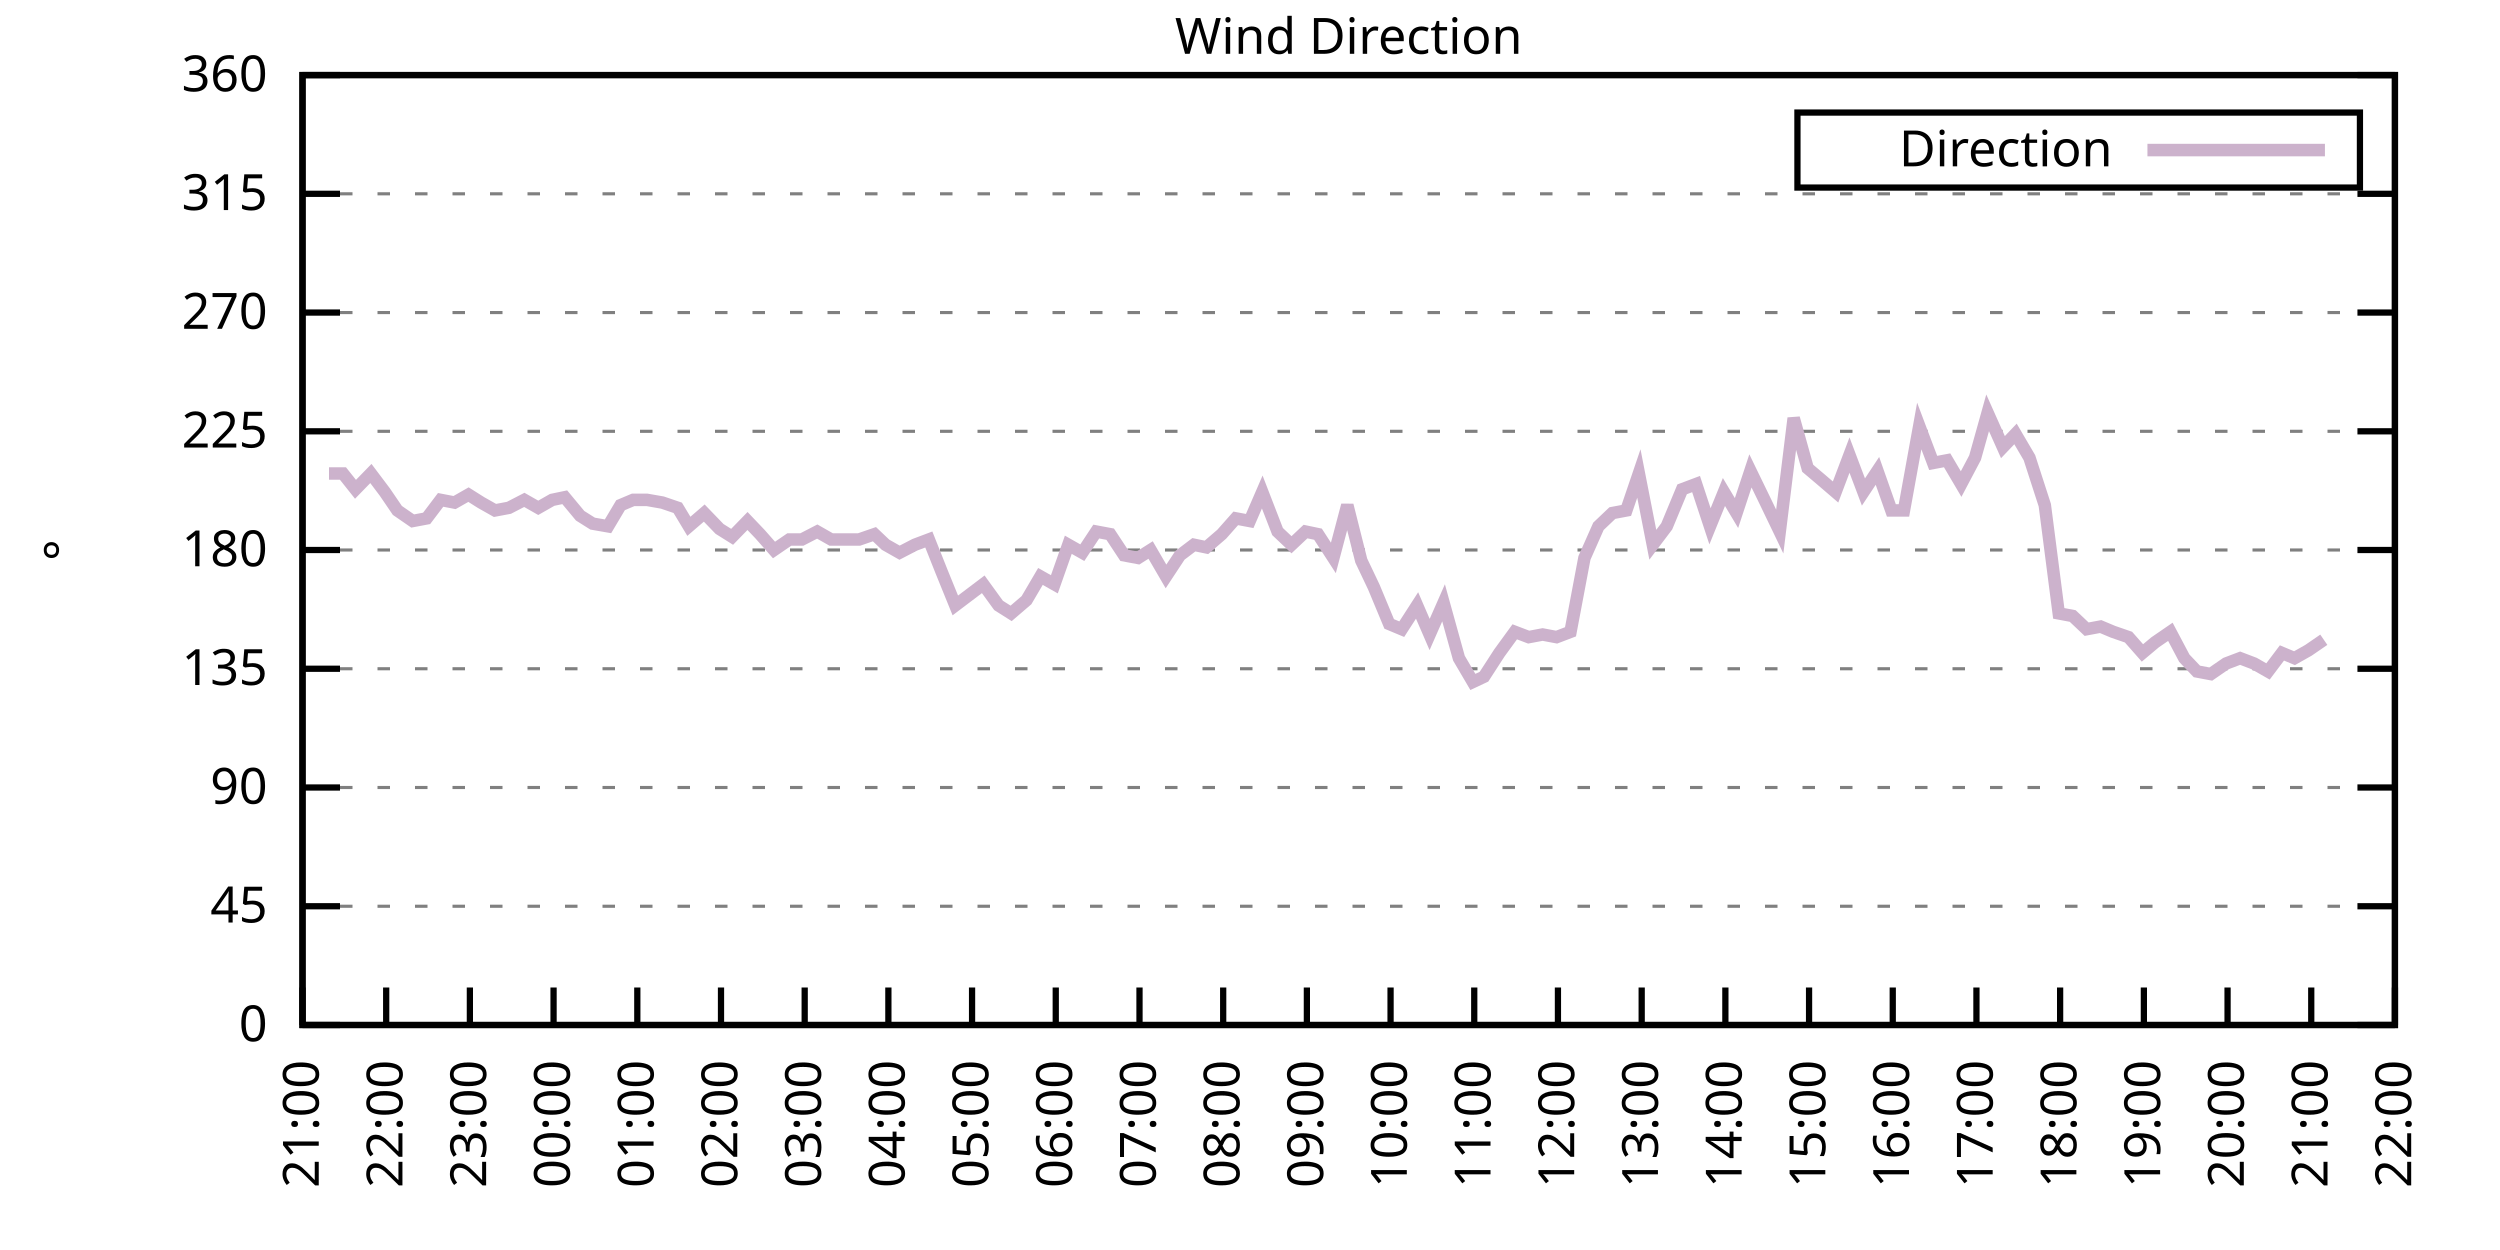
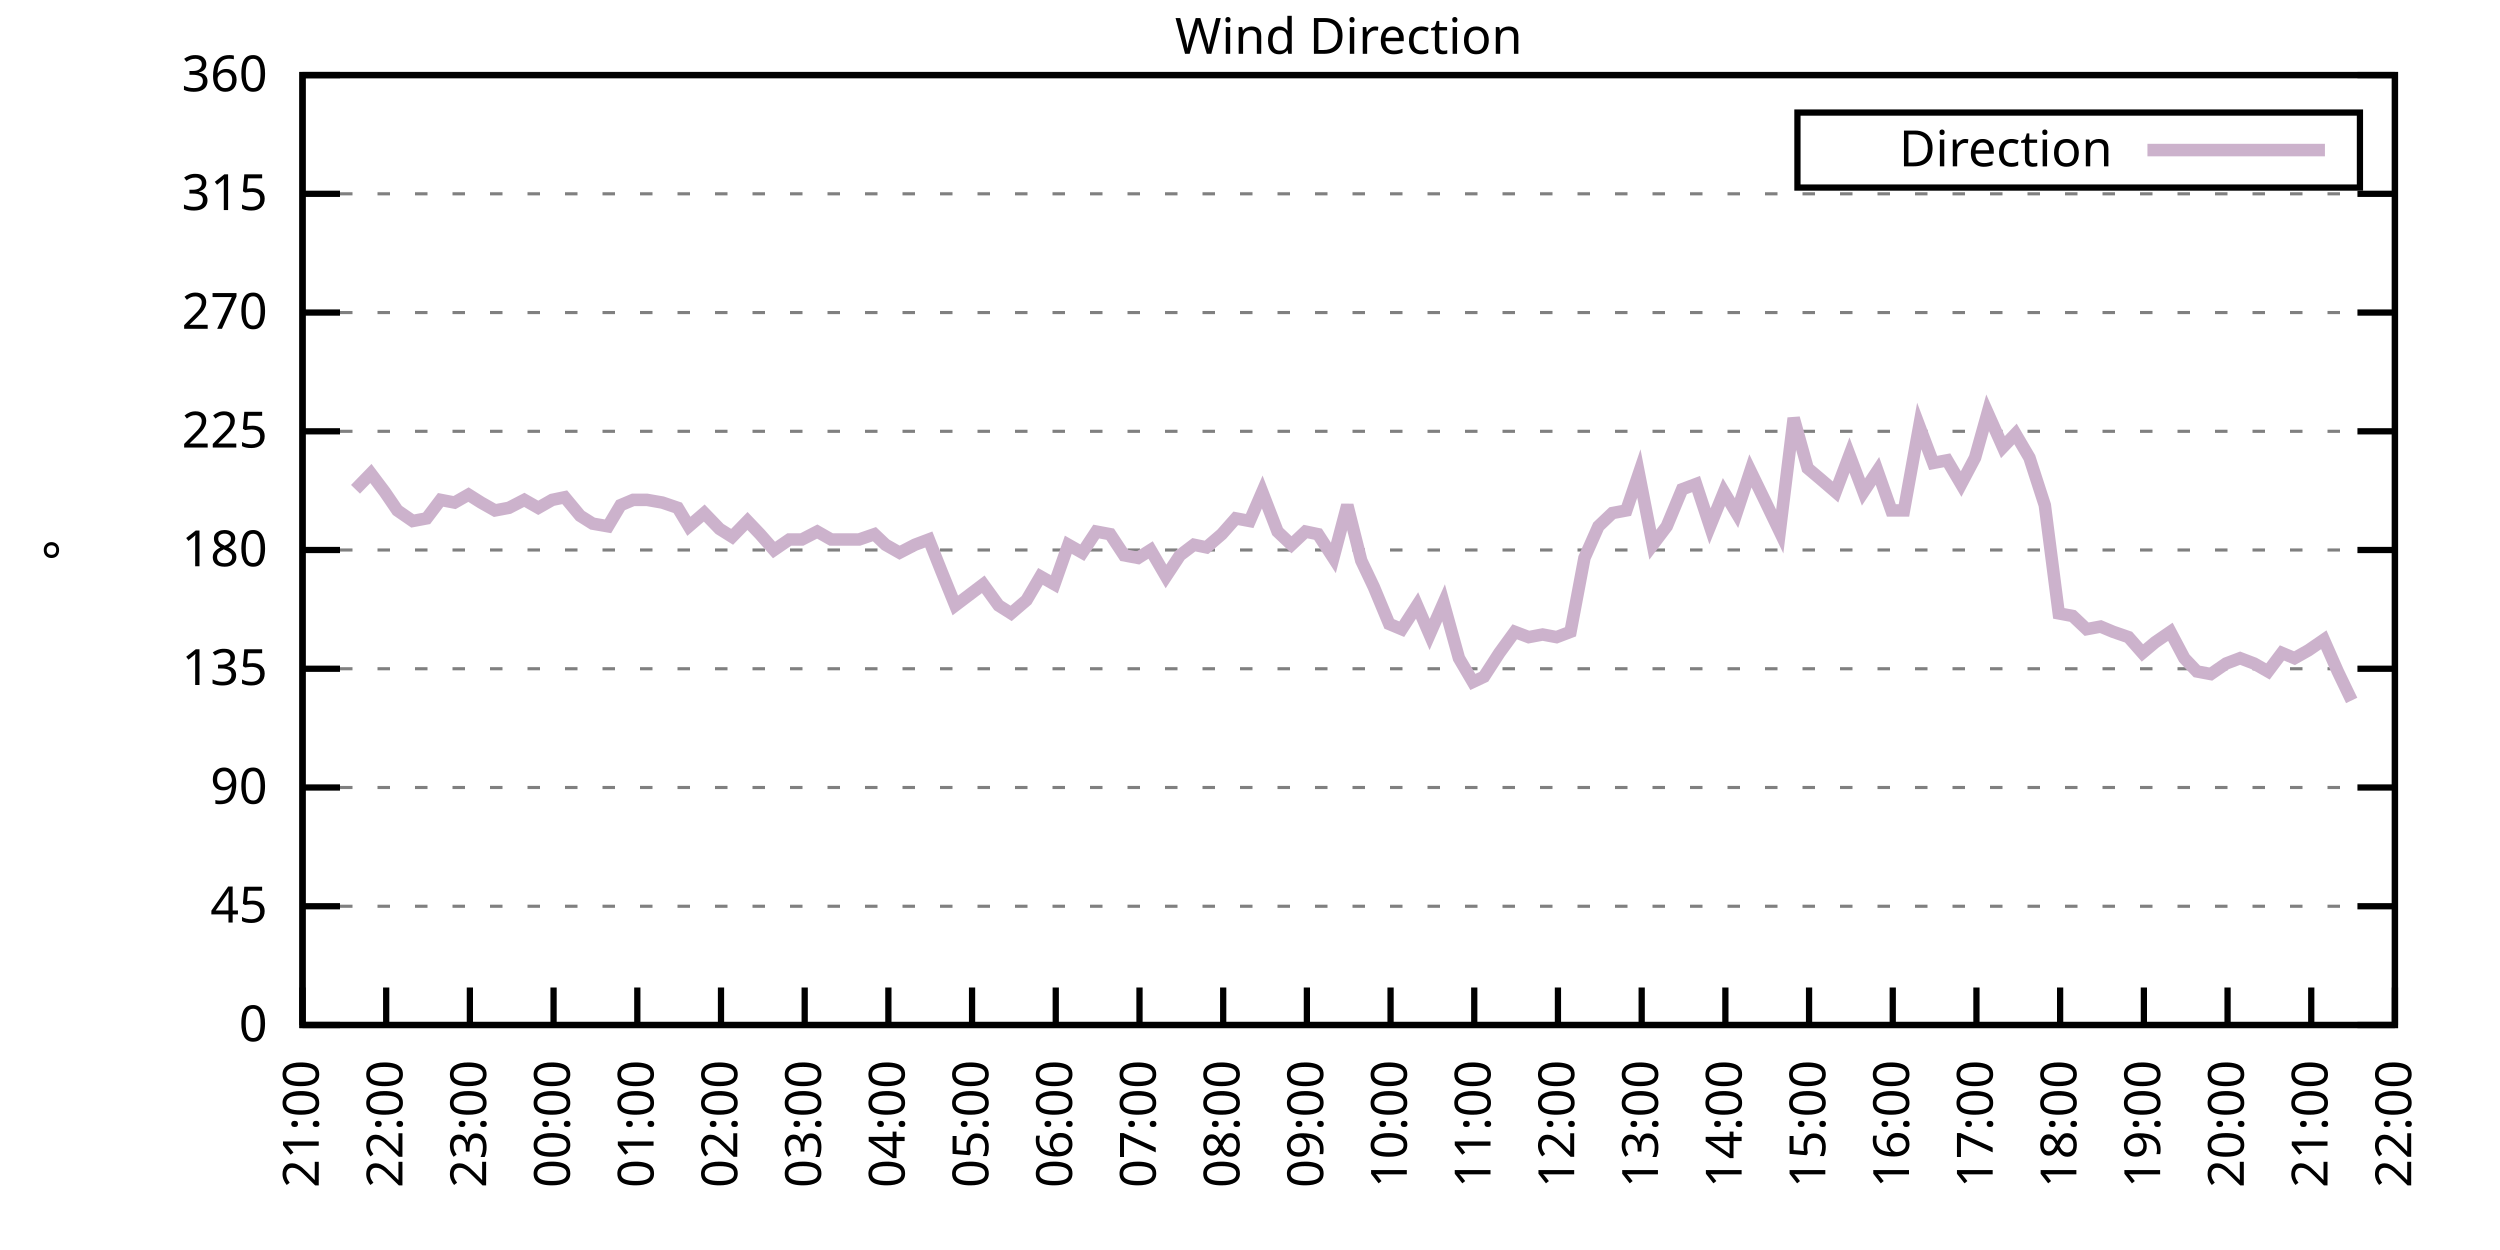
<svg xmlns="http://www.w3.org/2000/svg" xmlns:xlink="http://www.w3.org/1999/xlink" width="400" height="200" viewBox="0 0 400 200">
  <g id="gnuplot_canvas">
    <rect x="0" y="0" width="400" height="200" fill="none" />
    <defs>
      <circle id="gpDot" r="0.5" stroke-width="0.5" stroke="currentColor" />
      <path id="gpPt0" stroke-width="0.333" stroke="currentColor" d="M-1,0 h2 M0,-1 v2" />
      <path id="gpPt1" stroke-width="0.333" stroke="currentColor" d="M-1,-1 L1,1 M1,-1 L-1,1" />
      <path id="gpPt2" stroke-width="0.333" stroke="currentColor" d="M-1,0 L1,0 M0,-1 L0,1 M-1,-1 L1,1 M-1,1 L1,-1" />
      <rect id="gpPt3" stroke-width="0.333" stroke="currentColor" x="-1" y="-1" width="2" height="2" />
      <rect id="gpPt4" stroke-width="0.333" stroke="currentColor" fill="currentColor" x="-1" y="-1" width="2" height="2" />
      <circle id="gpPt5" stroke-width="0.333" stroke="currentColor" cx="0" cy="0" r="1" />
      <use xlink:href="#gpPt5" id="gpPt6" fill="currentColor" stroke="none" />
      <path id="gpPt7" stroke-width="0.333" stroke="currentColor" d="M0,-1.33 L-1.33,0.67 L1.33,0.67 z" />
      <use xlink:href="#gpPt7" id="gpPt8" fill="currentColor" stroke="none" />
      <use xlink:href="#gpPt7" id="gpPt9" stroke="currentColor" transform="rotate(180)" />
      <use xlink:href="#gpPt9" id="gpPt10" fill="currentColor" stroke="none" />
      <use xlink:href="#gpPt3" id="gpPt11" stroke="currentColor" transform="rotate(45)" />
      <use xlink:href="#gpPt11" id="gpPt12" fill="currentColor" stroke="none" />
      <path id="gpPt13" stroke-width="0.333" stroke="currentColor" d="M0,1.330 L1.265,0.411 L0.782,-1.067 L-0.782,-1.076 L-1.265,0.411 z" />
      <use xlink:href="#gpPt13" id="gpPt14" fill="currentColor" stroke="none" />
      <filter id="textbox" filterUnits="objectBoundingBox" x="0" y="0" height="1" width="1">
        <feFlood flood-color="white" flood-opacity="1" result="bgnd" />
        <feComposite in="SourceGraphic" in2="bgnd" operator="atop" />
      </filter>
      <filter id="greybox" filterUnits="objectBoundingBox" x="0" y="0" height="1" width="1">
        <feFlood flood-color="lightgrey" flood-opacity="1" result="grey" />
        <feComposite in="SourceGraphic" in2="grey" operator="atop" />
      </filter>
    </defs>
    <g fill="none" color="white" stroke="currentColor" stroke-width="1.00" stroke-linecap="butt" stroke-linejoin="miter">
</g>
    <g fill="none" color="black" stroke="currentColor" stroke-width="1.00" stroke-linecap="butt" stroke-linejoin="miter">
      <g stroke="none" shape-rendering="crispEdges">
        <polygon fill="rgb(255, 255, 255)" points="48.40,164.00 383.18,164.00 383.18,12.02 48.40,12.02 " />
      </g>
    </g>
    <g fill="none" color="black" stroke="currentColor" stroke-width="1.00" stroke-linecap="butt" stroke-linejoin="miter">
</g>
    <g fill="none" color="black" stroke="black" stroke-width="0.50" stroke-linecap="butt" stroke-linejoin="miter">
</g>
    <g fill="none" color="gray" stroke="currentColor" stroke-width="0.50" stroke-linecap="butt" stroke-linejoin="miter">
      <path stroke="gray" stroke-dasharray="2,4" class="gridline" d="M48.40,164.00 L383.19,164.00  " />
    </g>
    <g fill="none" color="gray" stroke="gray" stroke-width="1.00" stroke-linecap="butt" stroke-linejoin="miter">
</g>
    <g fill="none" color="black" stroke="currentColor" stroke-width="1.00" stroke-linecap="butt" stroke-linejoin="miter">
      <path stroke="black" d="M48.40,164.00 L54.40,164.00 M383.19,164.00 L377.19,164.00  " />
      <g transform="translate(42.80,166.60)" stroke="none" fill="black" font-family="Sans" font-size="8.00" text-anchor="end">
        <text>
          <tspan font-family="Sans"> 0</tspan>
        </text>
      </g>
    </g>
    <g fill="none" color="black" stroke="currentColor" stroke-width="1.00" stroke-linecap="butt" stroke-linejoin="miter">
</g>
    <g fill="none" color="black" stroke="black" stroke-width="0.50" stroke-linecap="butt" stroke-linejoin="miter">
</g>
    <g fill="none" color="gray" stroke="currentColor" stroke-width="0.50" stroke-linecap="butt" stroke-linejoin="miter">
      <path stroke="gray" stroke-dasharray="2,4" class="gridline" d="M48.40,145.00 L383.19,145.00  " />
    </g>
    <g fill="none" color="gray" stroke="gray" stroke-width="1.00" stroke-linecap="butt" stroke-linejoin="miter">
</g>
    <g fill="none" color="black" stroke="currentColor" stroke-width="1.00" stroke-linecap="butt" stroke-linejoin="miter">
      <path stroke="black" d="M48.40,145.00 L54.40,145.00 M383.19,145.00 L377.19,145.00  " />
      <g transform="translate(42.80,147.60)" stroke="none" fill="black" font-family="Sans" font-size="8.00" text-anchor="end">
        <text>
          <tspan font-family="Sans"> 45</tspan>
        </text>
      </g>
    </g>
    <g fill="none" color="black" stroke="currentColor" stroke-width="1.00" stroke-linecap="butt" stroke-linejoin="miter">
</g>
    <g fill="none" color="black" stroke="black" stroke-width="0.50" stroke-linecap="butt" stroke-linejoin="miter">
</g>
    <g fill="none" color="gray" stroke="currentColor" stroke-width="0.50" stroke-linecap="butt" stroke-linejoin="miter">
      <path stroke="gray" stroke-dasharray="2,4" class="gridline" d="M48.40,126.00 L383.19,126.00  " />
    </g>
    <g fill="none" color="gray" stroke="gray" stroke-width="1.00" stroke-linecap="butt" stroke-linejoin="miter">
</g>
    <g fill="none" color="black" stroke="currentColor" stroke-width="1.00" stroke-linecap="butt" stroke-linejoin="miter">
      <path stroke="black" d="M48.40,126.00 L54.40,126.00 M383.19,126.00 L377.19,126.00  " />
      <g transform="translate(42.80,128.60)" stroke="none" fill="black" font-family="Sans" font-size="8.00" text-anchor="end">
        <text>
          <tspan font-family="Sans"> 90</tspan>
        </text>
      </g>
    </g>
    <g fill="none" color="black" stroke="currentColor" stroke-width="1.00" stroke-linecap="butt" stroke-linejoin="miter">
</g>
    <g fill="none" color="black" stroke="black" stroke-width="0.50" stroke-linecap="butt" stroke-linejoin="miter">
</g>
    <g fill="none" color="gray" stroke="currentColor" stroke-width="0.50" stroke-linecap="butt" stroke-linejoin="miter">
      <path stroke="gray" stroke-dasharray="2,4" class="gridline" d="M48.40,107.00 L383.19,107.00  " />
    </g>
    <g fill="none" color="gray" stroke="gray" stroke-width="1.00" stroke-linecap="butt" stroke-linejoin="miter">
</g>
    <g fill="none" color="black" stroke="currentColor" stroke-width="1.00" stroke-linecap="butt" stroke-linejoin="miter">
      <path stroke="black" d="M48.40,107.00 L54.40,107.00 M383.19,107.00 L377.19,107.00  " />
      <g transform="translate(42.80,109.60)" stroke="none" fill="black" font-family="Sans" font-size="8.00" text-anchor="end">
        <text>
          <tspan font-family="Sans"> 135</tspan>
        </text>
      </g>
    </g>
    <g fill="none" color="black" stroke="currentColor" stroke-width="1.00" stroke-linecap="butt" stroke-linejoin="miter">
</g>
    <g fill="none" color="black" stroke="black" stroke-width="0.50" stroke-linecap="butt" stroke-linejoin="miter">
</g>
    <g fill="none" color="gray" stroke="currentColor" stroke-width="0.50" stroke-linecap="butt" stroke-linejoin="miter">
      <path stroke="gray" stroke-dasharray="2,4" class="gridline" d="M48.40,88.00 L383.19,88.00  " />
    </g>
    <g fill="none" color="gray" stroke="gray" stroke-width="1.00" stroke-linecap="butt" stroke-linejoin="miter">
</g>
    <g fill="none" color="black" stroke="currentColor" stroke-width="1.00" stroke-linecap="butt" stroke-linejoin="miter">
      <path stroke="black" d="M48.40,88.00 L54.40,88.00 M383.19,88.00 L377.19,88.00  " />
      <g transform="translate(42.80,90.60)" stroke="none" fill="black" font-family="Sans" font-size="8.00" text-anchor="end">
        <text>
          <tspan font-family="Sans"> 180</tspan>
        </text>
      </g>
    </g>
    <g fill="none" color="black" stroke="currentColor" stroke-width="1.00" stroke-linecap="butt" stroke-linejoin="miter">
</g>
    <g fill="none" color="black" stroke="black" stroke-width="0.50" stroke-linecap="butt" stroke-linejoin="miter">
</g>
    <g fill="none" color="gray" stroke="currentColor" stroke-width="0.50" stroke-linecap="butt" stroke-linejoin="miter">
      <path stroke="gray" stroke-dasharray="2,4" class="gridline" d="M48.40,69.01 L383.19,69.01  " />
    </g>
    <g fill="none" color="gray" stroke="gray" stroke-width="1.00" stroke-linecap="butt" stroke-linejoin="miter">
</g>
    <g fill="none" color="black" stroke="currentColor" stroke-width="1.00" stroke-linecap="butt" stroke-linejoin="miter">
      <path stroke="black" d="M48.40,69.01 L54.40,69.01 M383.19,69.01 L377.19,69.01  " />
      <g transform="translate(42.80,71.61)" stroke="none" fill="black" font-family="Sans" font-size="8.00" text-anchor="end">
        <text>
          <tspan font-family="Sans"> 225</tspan>
        </text>
      </g>
    </g>
    <g fill="none" color="black" stroke="currentColor" stroke-width="1.00" stroke-linecap="butt" stroke-linejoin="miter">
</g>
    <g fill="none" color="black" stroke="black" stroke-width="0.50" stroke-linecap="butt" stroke-linejoin="miter">
</g>
    <g fill="none" color="gray" stroke="currentColor" stroke-width="0.50" stroke-linecap="butt" stroke-linejoin="miter">
      <path stroke="gray" stroke-dasharray="2,4" class="gridline" d="M48.40,50.01 L383.19,50.01  " />
    </g>
    <g fill="none" color="gray" stroke="gray" stroke-width="1.00" stroke-linecap="butt" stroke-linejoin="miter">
</g>
    <g fill="none" color="black" stroke="currentColor" stroke-width="1.00" stroke-linecap="butt" stroke-linejoin="miter">
      <path stroke="black" d="M48.40,50.01 L54.40,50.01 M383.19,50.01 L377.19,50.01  " />
      <g transform="translate(42.80,52.61)" stroke="none" fill="black" font-family="Sans" font-size="8.00" text-anchor="end">
        <text>
          <tspan font-family="Sans"> 270</tspan>
        </text>
      </g>
    </g>
    <g fill="none" color="black" stroke="currentColor" stroke-width="1.00" stroke-linecap="butt" stroke-linejoin="miter">
</g>
    <g fill="none" color="black" stroke="black" stroke-width="0.50" stroke-linecap="butt" stroke-linejoin="miter">
</g>
    <g fill="none" color="gray" stroke="currentColor" stroke-width="0.50" stroke-linecap="butt" stroke-linejoin="miter">
      <path stroke="gray" stroke-dasharray="2,4" class="gridline" d="M48.40,31.01 L383.19,31.01  " />
    </g>
    <g fill="none" color="gray" stroke="gray" stroke-width="1.00" stroke-linecap="butt" stroke-linejoin="miter">
</g>
    <g fill="none" color="black" stroke="currentColor" stroke-width="1.00" stroke-linecap="butt" stroke-linejoin="miter">
      <path stroke="black" d="M48.40,31.01 L54.40,31.01 M383.19,31.01 L377.19,31.01  " />
      <g transform="translate(42.80,33.61)" stroke="none" fill="black" font-family="Sans" font-size="8.00" text-anchor="end">
        <text>
          <tspan font-family="Sans"> 315</tspan>
        </text>
      </g>
    </g>
    <g fill="none" color="black" stroke="currentColor" stroke-width="1.00" stroke-linecap="butt" stroke-linejoin="miter">
</g>
    <g fill="none" color="black" stroke="black" stroke-width="0.50" stroke-linecap="butt" stroke-linejoin="miter">
</g>
    <g fill="none" color="gray" stroke="currentColor" stroke-width="0.50" stroke-linecap="butt" stroke-linejoin="miter">
      <path stroke="gray" stroke-dasharray="2,4" class="gridline" d="M48.40,12.01 L383.19,12.01  " />
    </g>
    <g fill="none" color="gray" stroke="gray" stroke-width="1.00" stroke-linecap="butt" stroke-linejoin="miter">
</g>
    <g fill="none" color="black" stroke="currentColor" stroke-width="1.00" stroke-linecap="butt" stroke-linejoin="miter">
      <path stroke="black" d="M48.40,12.01 L54.40,12.01 M383.19,12.01 L377.19,12.01  " />
      <g transform="translate(42.80,14.61)" stroke="none" fill="black" font-family="Sans" font-size="8.00" text-anchor="end">
        <text>
          <tspan font-family="Sans"> 360</tspan>
        </text>
      </g>
    </g>
    <g fill="none" color="black" stroke="currentColor" stroke-width="1.00" stroke-linecap="butt" stroke-linejoin="miter">
      <path stroke="black" d="M48.40,164.00 L48.40,158.00  " />
      <g transform="translate(51.00,169.60) rotate(270.00)" stroke="none" fill="black" font-family="Sans" font-size="8.00" text-anchor="end">
        <text>
          <tspan font-family="Sans">21:00</tspan>
        </text>
      </g>
    </g>
    <g fill="none" color="black" stroke="currentColor" stroke-width="1.00" stroke-linecap="butt" stroke-linejoin="miter">
      <path stroke="black" d="M61.79,164.00 L61.79,158.00  " />
      <g transform="translate(64.39,169.60) rotate(270.00)" stroke="none" fill="black" font-family="Sans" font-size="8.00" text-anchor="end">
        <text>
          <tspan font-family="Sans">22:00</tspan>
        </text>
      </g>
    </g>
    <g fill="none" color="black" stroke="currentColor" stroke-width="1.00" stroke-linecap="butt" stroke-linejoin="miter">
      <path stroke="black" d="M75.18,164.00 L75.18,158.00  " />
      <g transform="translate(77.78,169.60) rotate(270.00)" stroke="none" fill="black" font-family="Sans" font-size="8.00" text-anchor="end">
        <text>
          <tspan font-family="Sans">23:00</tspan>
        </text>
      </g>
    </g>
    <g fill="none" color="black" stroke="currentColor" stroke-width="1.00" stroke-linecap="butt" stroke-linejoin="miter">
      <path stroke="black" d="M88.57,164.00 L88.57,158.00  " />
      <g transform="translate(91.17,169.60) rotate(270.00)" stroke="none" fill="black" font-family="Sans" font-size="8.00" text-anchor="end">
        <text>
          <tspan font-family="Sans">00:00</tspan>
        </text>
      </g>
    </g>
    <g fill="none" color="black" stroke="currentColor" stroke-width="1.00" stroke-linecap="butt" stroke-linejoin="miter">
      <path stroke="black" d="M101.97,164.00 L101.97,158.00  " />
      <g transform="translate(104.57,169.60) rotate(270.00)" stroke="none" fill="black" font-family="Sans" font-size="8.00" text-anchor="end">
        <text>
          <tspan font-family="Sans">01:00</tspan>
        </text>
      </g>
    </g>
    <g fill="none" color="black" stroke="currentColor" stroke-width="1.00" stroke-linecap="butt" stroke-linejoin="miter">
      <path stroke="black" d="M115.36,164.00 L115.36,158.00  " />
      <g transform="translate(117.96,169.60) rotate(270.00)" stroke="none" fill="black" font-family="Sans" font-size="8.00" text-anchor="end">
        <text>
          <tspan font-family="Sans">02:00</tspan>
        </text>
      </g>
    </g>
    <g fill="none" color="black" stroke="currentColor" stroke-width="1.00" stroke-linecap="butt" stroke-linejoin="miter">
      <path stroke="black" d="M128.75,164.00 L128.75,158.00  " />
      <g transform="translate(131.35,169.60) rotate(270.00)" stroke="none" fill="black" font-family="Sans" font-size="8.00" text-anchor="end">
        <text>
          <tspan font-family="Sans">03:00</tspan>
        </text>
      </g>
    </g>
    <g fill="none" color="black" stroke="currentColor" stroke-width="1.00" stroke-linecap="butt" stroke-linejoin="miter">
      <path stroke="black" d="M142.14,164.00 L142.14,158.00  " />
      <g transform="translate(144.74,169.60) rotate(270.00)" stroke="none" fill="black" font-family="Sans" font-size="8.00" text-anchor="end">
        <text>
          <tspan font-family="Sans">04:00</tspan>
        </text>
      </g>
    </g>
    <g fill="none" color="black" stroke="currentColor" stroke-width="1.00" stroke-linecap="butt" stroke-linejoin="miter">
      <path stroke="black" d="M155.53,164.00 L155.53,158.00  " />
      <g transform="translate(158.13,169.60) rotate(270.00)" stroke="none" fill="black" font-family="Sans" font-size="8.00" text-anchor="end">
        <text>
          <tspan font-family="Sans">05:00</tspan>
        </text>
      </g>
    </g>
    <g fill="none" color="black" stroke="currentColor" stroke-width="1.00" stroke-linecap="butt" stroke-linejoin="miter">
      <path stroke="black" d="M168.92,164.00 L168.92,158.00  " />
      <g transform="translate(171.52,169.60) rotate(270.00)" stroke="none" fill="black" font-family="Sans" font-size="8.00" text-anchor="end">
        <text>
          <tspan font-family="Sans">06:00</tspan>
        </text>
      </g>
    </g>
    <g fill="none" color="black" stroke="currentColor" stroke-width="1.00" stroke-linecap="butt" stroke-linejoin="miter">
      <path stroke="black" d="M182.32,164.00 L182.32,158.00  " />
      <g transform="translate(184.92,169.60) rotate(270.00)" stroke="none" fill="black" font-family="Sans" font-size="8.00" text-anchor="end">
        <text>
          <tspan font-family="Sans">07:00</tspan>
        </text>
      </g>
    </g>
    <g fill="none" color="black" stroke="currentColor" stroke-width="1.00" stroke-linecap="butt" stroke-linejoin="miter">
      <path stroke="black" d="M195.71,164.00 L195.71,158.00  " />
      <g transform="translate(198.31,169.60) rotate(270.00)" stroke="none" fill="black" font-family="Sans" font-size="8.00" text-anchor="end">
        <text>
          <tspan font-family="Sans">08:00</tspan>
        </text>
      </g>
    </g>
    <g fill="none" color="black" stroke="currentColor" stroke-width="1.00" stroke-linecap="butt" stroke-linejoin="miter">
      <path stroke="black" d="M209.10,164.00 L209.10,158.00  " />
      <g transform="translate(211.70,169.60) rotate(270.00)" stroke="none" fill="black" font-family="Sans" font-size="8.00" text-anchor="end">
        <text>
          <tspan font-family="Sans">09:00</tspan>
        </text>
      </g>
    </g>
    <g fill="none" color="black" stroke="currentColor" stroke-width="1.00" stroke-linecap="butt" stroke-linejoin="miter">
      <path stroke="black" d="M222.49,164.00 L222.49,158.00  " />
      <g transform="translate(225.09,169.60) rotate(270.00)" stroke="none" fill="black" font-family="Sans" font-size="8.00" text-anchor="end">
        <text>
          <tspan font-family="Sans">10:00</tspan>
        </text>
      </g>
    </g>
    <g fill="none" color="black" stroke="currentColor" stroke-width="1.00" stroke-linecap="butt" stroke-linejoin="miter">
      <path stroke="black" d="M235.88,164.00 L235.88,158.00  " />
      <g transform="translate(238.48,169.60) rotate(270.00)" stroke="none" fill="black" font-family="Sans" font-size="8.00" text-anchor="end">
        <text>
          <tspan font-family="Sans">11:00</tspan>
        </text>
      </g>
    </g>
    <g fill="none" color="black" stroke="currentColor" stroke-width="1.00" stroke-linecap="butt" stroke-linejoin="miter">
      <path stroke="black" d="M249.27,164.00 L249.27,158.00  " />
      <g transform="translate(251.87,169.60) rotate(270.00)" stroke="none" fill="black" font-family="Sans" font-size="8.00" text-anchor="end">
        <text>
          <tspan font-family="Sans">12:00</tspan>
        </text>
      </g>
    </g>
    <g fill="none" color="black" stroke="currentColor" stroke-width="1.00" stroke-linecap="butt" stroke-linejoin="miter">
      <path stroke="black" d="M262.67,164.00 L262.67,158.00  " />
      <g transform="translate(265.27,169.60) rotate(270.00)" stroke="none" fill="black" font-family="Sans" font-size="8.00" text-anchor="end">
        <text>
          <tspan font-family="Sans">13:00</tspan>
        </text>
      </g>
    </g>
    <g fill="none" color="black" stroke="currentColor" stroke-width="1.00" stroke-linecap="butt" stroke-linejoin="miter">
      <path stroke="black" d="M276.06,164.00 L276.06,158.00  " />
      <g transform="translate(278.66,169.60) rotate(270.00)" stroke="none" fill="black" font-family="Sans" font-size="8.00" text-anchor="end">
        <text>
          <tspan font-family="Sans">14:00</tspan>
        </text>
      </g>
    </g>
    <g fill="none" color="black" stroke="currentColor" stroke-width="1.00" stroke-linecap="butt" stroke-linejoin="miter">
      <path stroke="black" d="M289.45,164.00 L289.45,158.00  " />
      <g transform="translate(292.05,169.60) rotate(270.00)" stroke="none" fill="black" font-family="Sans" font-size="8.00" text-anchor="end">
        <text>
          <tspan font-family="Sans">15:00</tspan>
        </text>
      </g>
    </g>
    <g fill="none" color="black" stroke="currentColor" stroke-width="1.00" stroke-linecap="butt" stroke-linejoin="miter">
      <path stroke="black" d="M302.84,164.00 L302.84,158.00  " />
      <g transform="translate(305.44,169.60) rotate(270.00)" stroke="none" fill="black" font-family="Sans" font-size="8.00" text-anchor="end">
        <text>
          <tspan font-family="Sans">16:00</tspan>
        </text>
      </g>
    </g>
    <g fill="none" color="black" stroke="currentColor" stroke-width="1.00" stroke-linecap="butt" stroke-linejoin="miter">
      <path stroke="black" d="M316.23,164.00 L316.23,158.00  " />
      <g transform="translate(318.83,169.60) rotate(270.00)" stroke="none" fill="black" font-family="Sans" font-size="8.00" text-anchor="end">
        <text>
          <tspan font-family="Sans">17:00</tspan>
        </text>
      </g>
    </g>
    <g fill="none" color="black" stroke="currentColor" stroke-width="1.00" stroke-linecap="butt" stroke-linejoin="miter">
      <path stroke="black" d="M329.62,164.00 L329.62,158.00  " />
      <g transform="translate(332.22,169.60) rotate(270.00)" stroke="none" fill="black" font-family="Sans" font-size="8.00" text-anchor="end">
        <text>
          <tspan font-family="Sans">18:00</tspan>
        </text>
      </g>
    </g>
    <g fill="none" color="black" stroke="currentColor" stroke-width="1.00" stroke-linecap="butt" stroke-linejoin="miter">
      <path stroke="black" d="M343.02,164.00 L343.02,158.00  " />
      <g transform="translate(345.62,169.60) rotate(270.00)" stroke="none" fill="black" font-family="Sans" font-size="8.00" text-anchor="end">
        <text>
          <tspan font-family="Sans">19:00</tspan>
        </text>
      </g>
    </g>
    <g fill="none" color="black" stroke="currentColor" stroke-width="1.00" stroke-linecap="butt" stroke-linejoin="miter">
      <path stroke="black" d="M356.41,164.00 L356.41,158.00  " />
      <g transform="translate(359.01,169.60) rotate(270.00)" stroke="none" fill="black" font-family="Sans" font-size="8.00" text-anchor="end">
        <text>
          <tspan font-family="Sans">20:00</tspan>
        </text>
      </g>
    </g>
    <g fill="none" color="black" stroke="currentColor" stroke-width="1.00" stroke-linecap="butt" stroke-linejoin="miter">
      <path stroke="black" d="M369.80,164.00 L369.80,158.00  " />
      <g transform="translate(372.40,169.60) rotate(270.00)" stroke="none" fill="black" font-family="Sans" font-size="8.00" text-anchor="end">
        <text>
          <tspan font-family="Sans">21:00</tspan>
        </text>
      </g>
    </g>
    <g fill="none" color="black" stroke="currentColor" stroke-width="1.00" stroke-linecap="butt" stroke-linejoin="miter">
      <path stroke="black" d="M383.19,164.00 L383.19,158.00  " />
      <g transform="translate(385.79,169.60) rotate(270.00)" stroke="none" fill="black" font-family="Sans" font-size="8.00" text-anchor="end">
        <text>
          <tspan font-family="Sans">22:00</tspan>
        </text>
      </g>
    </g>
    <g fill="none" color="black" stroke="currentColor" stroke-width="1.00" stroke-linecap="butt" stroke-linejoin="miter">
</g>
    <g fill="none" color="black" stroke="currentColor" stroke-width="1.00" stroke-linecap="butt" stroke-linejoin="miter">
      <path stroke="black" d="M48.40,12.01 L48.40,164.00 L383.19,164.00 L383.19,12.01 L48.40,12.01 Z  " />
    </g>
    <g fill="none" color="black" stroke="currentColor" stroke-width="1.00" stroke-linecap="butt" stroke-linejoin="miter">
</g>
    <g fill="none" color="black" stroke="currentColor" stroke-width="1.00" stroke-linecap="butt" stroke-linejoin="miter">
      <path stroke="black" d="M287.59,30.01 L287.59,18.01 L377.59,18.01 L377.59,30.01 L287.59,30.01 Z  " />
    </g>
    <g id="Wind_direction_plot_1">
      <g fill="none" color="white" stroke="black" stroke-width="2.00" stroke-linecap="butt" stroke-linejoin="miter">
</g>
      <g fill="none" color="black" stroke="currentColor" stroke-width="2.00" stroke-linecap="butt" stroke-linejoin="miter">
        <g transform="translate(337.99,26.61)" stroke="none" fill="black" font-family="Sans" font-size="8.00" text-anchor="end">
          <text>
            <tspan font-family="Sans">Direction</tspan>
          </text>
        </g>
      </g>
      <g fill="none" color="black" stroke="currentColor" stroke-width="2.00" stroke-linecap="butt" stroke-linejoin="miter">
-         <path stroke="rgb(204, 178, 204)" d="M343.59,24.01 L371.99,24.01 M52.64,75.76 L54.87,75.76 L56.88,78.29 L59.34,75.76 L61.57,78.72 L63.58,81.67   L66.03,83.36 L68.26,82.94 L70.50,79.98 L72.73,80.41 L74.96,79.14 L76.97,80.41 L79.20,81.67 L81.43,81.25   L83.89,79.98 L86.12,81.25 L88.35,79.98 L90.36,79.56 L92.82,82.52 L94.82,83.78 L97.28,84.21 L99.29,80.83   L101.30,79.98 L103.53,79.98 L105.98,80.41 L108.44,81.25 L110.22,84.21 L112.68,82.09 L115.13,84.63 L117.14,85.89   L119.60,83.36 L121.61,85.47 L123.84,88.00 L126.29,86.32 L128.30,86.32 L130.76,85.05 L132.99,86.32 L135.22,86.32   L137.45,86.32 L139.91,85.47 L141.69,87.16 L143.93,88.43 L146.38,87.16 L148.61,86.32 L150.62,91.38 L152.85,96.87   L157.32,93.49 L159.77,96.87 L161.78,98.14 L164.24,96.03 L166.47,92.23 L168.70,93.49 L170.93,87.16 L173.17,88.43   L175.40,85.05 L177.63,85.47 L179.86,88.85 L182.09,89.27 L184.10,88.00 L186.56,92.23 L188.79,88.85 L191.02,87.16   L193.03,87.58 L195.48,85.47 L197.72,82.94 L199.95,83.36 L201.96,78.72 L204.41,85.05 L206.64,87.16 L208.88,85.05   L210.88,85.47 L213.34,89.27 L215.57,80.83 L217.80,89.69 L219.81,93.92 L222.27,99.83 L224.28,100.67 L226.73,96.87   L228.74,101.52 L230.97,96.45 L233.43,105.31 L235.66,109.11 L237.44,108.27 L239.90,104.47 L242.36,101.09 L244.59,101.94   L246.82,101.52 L249.05,101.94 L251.28,101.09 L253.51,89.27 L255.75,84.21 L257.98,82.09 L260.21,81.67 L262.22,75.76   L264.45,87.16 L266.68,84.21 L269.14,78.29 L271.37,77.45 L273.60,84.21 L275.83,78.72 L277.84,82.09 L280.07,75.34   L282.53,80.41 L284.76,85.05 L286.99,66.90 L289.23,74.92 L291.23,76.61 L293.69,78.72 L295.92,72.81 L298.15,78.72   L300.39,75.34 L302.62,81.67 L304.63,81.67 L307.08,68.16 L309.31,74.07 L311.54,73.65 L313.78,77.45 L316.01,73.23   L318.02,66.05 L320.47,71.54 L322.48,69.43 L324.71,73.23 L327.17,80.83 L329.40,98.14 L331.63,98.56 L333.86,100.67   L336.10,100.25 L338.10,101.09 L340.56,101.94 L342.79,104.47 L344.80,102.78 L347.26,101.09 L349.49,105.31 L351.50,107.43   L353.73,107.85 L356.18,106.16 L358.42,105.31 L360.65,106.16 L362.88,107.43 L365.11,104.47 L367.12,105.31 L369.35,104.05   L371.81,102.36  " />
+         <path stroke="rgb(204, 178, 204)" d="M343.59,24.01 L371.99,24.01 M56.88,78.29 L59.34,75.76 L61.57,78.72 L63.58,81.67 L66.03,83.36 L68.26,82.94   L70.50,79.98 L72.73,80.41 L74.96,79.14 L76.97,80.41 L79.20,81.67 L81.43,81.25 L83.89,79.98 L86.12,81.25   L88.35,79.98 L90.36,79.56 L92.82,82.52 L94.82,83.78 L97.28,84.21 L99.29,80.83 L101.30,79.98 L103.53,79.98   L105.98,80.41 L108.44,81.25 L110.22,84.21 L112.68,82.09 L115.13,84.63 L117.14,85.89 L119.60,83.36 L121.61,85.47   L123.84,88.00 L126.29,86.32 L128.30,86.32 L130.76,85.05 L132.99,86.32 L135.22,86.32 L137.45,86.32 L139.91,85.47   L141.69,87.16 L143.93,88.43 L146.38,87.16 L148.61,86.32 L150.62,91.38 L152.85,96.87 L157.32,93.49 L159.77,96.87   L161.78,98.14 L164.24,96.03 L166.47,92.23 L168.70,93.49 L170.93,87.16 L173.17,88.43 L175.40,85.05 L177.63,85.47   L179.86,88.85 L182.09,89.27 L184.10,88.00 L186.56,92.23 L188.79,88.85 L191.02,87.16 L193.03,87.58 L195.48,85.47   L197.72,82.94 L199.95,83.36 L201.96,78.72 L204.41,85.05 L206.64,87.16 L208.88,85.05 L210.88,85.47 L213.34,89.27   L215.57,80.83 L217.80,89.69 L219.81,93.92 L222.27,99.83 L224.28,100.67 L226.73,96.87 L228.74,101.52 L230.97,96.45   L233.43,105.31 L235.66,109.11 L237.44,108.27 L239.90,104.47 L242.36,101.09 L244.59,101.94 L246.82,101.52 L249.05,101.94   L251.28,101.09 L253.51,89.27 L255.75,84.21 L257.98,82.09 L260.21,81.67 L262.22,75.76 L264.45,87.16 L266.68,84.21   L269.14,78.29 L271.37,77.45 L273.60,84.21 L275.83,78.72 L277.84,82.09 L280.07,75.34 L282.53,80.41 L284.76,85.05   L286.99,66.90 L289.23,74.92 L291.23,76.61 L293.69,78.72 L295.92,72.81 L298.15,78.72 L300.39,75.34 L302.62,81.67   L304.63,81.67 L307.08,68.16 L309.31,74.07 L311.54,73.65 L313.78,77.45 L316.01,73.23 L318.02,66.05 L320.47,71.54   L322.48,69.43 L324.71,73.23 L327.17,80.83 L329.40,98.14 L331.63,98.56 L333.86,100.67 L336.10,100.25 L338.10,101.09   L340.56,101.94 L342.79,104.47 L344.80,102.78 L347.26,101.09 L349.49,105.31 L351.50,107.43 L353.73,107.85 L356.18,106.16   L358.42,105.31 L360.65,106.16 L362.88,107.43 L365.11,104.47 L367.12,105.31 L369.35,104.05 L371.81,102.36 L374.04,107.43   L376.27,112.07  " />
      </g>
    </g>
    <g fill="none" color="black" stroke="currentColor" stroke-width="2.00" stroke-linecap="butt" stroke-linejoin="miter">
</g>
    <g fill="none" color="black" stroke="black" stroke-width="1.00" stroke-linecap="butt" stroke-linejoin="miter">
</g>
    <g fill="none" color="black" stroke="currentColor" stroke-width="1.00" stroke-linecap="butt" stroke-linejoin="miter">
      <path stroke="black" d="M48.40,12.01 L48.40,164.00 L383.19,164.00 L383.19,12.01 L48.40,12.01 Z  " />
      <g transform="translate(12.80,88.01) rotate(270.00)" stroke="none" fill="black" font-family="Sans" font-size="8.00" text-anchor="middle">
        <text>
          <tspan font-family="Sans">°</tspan>
        </text>
      </g>
    </g>
    <g fill="none" color="black" stroke="currentColor" stroke-width="1.00" stroke-linecap="butt" stroke-linejoin="miter">
</g>
    <g fill="none" color="black" stroke="currentColor" stroke-width="1.00" stroke-linecap="butt" stroke-linejoin="miter">
      <g transform="translate(215.79,8.61)" stroke="none" fill="black" font-family="Sans" font-size="8.00" text-anchor="middle">
        <text>
          <tspan font-family="Sans">Wind Direction</tspan>
        </text>
      </g>
    </g>
    <g fill="none" color="black" stroke="currentColor" stroke-width="1.00" stroke-linecap="butt" stroke-linejoin="miter">
</g>
  </g>
</svg>
